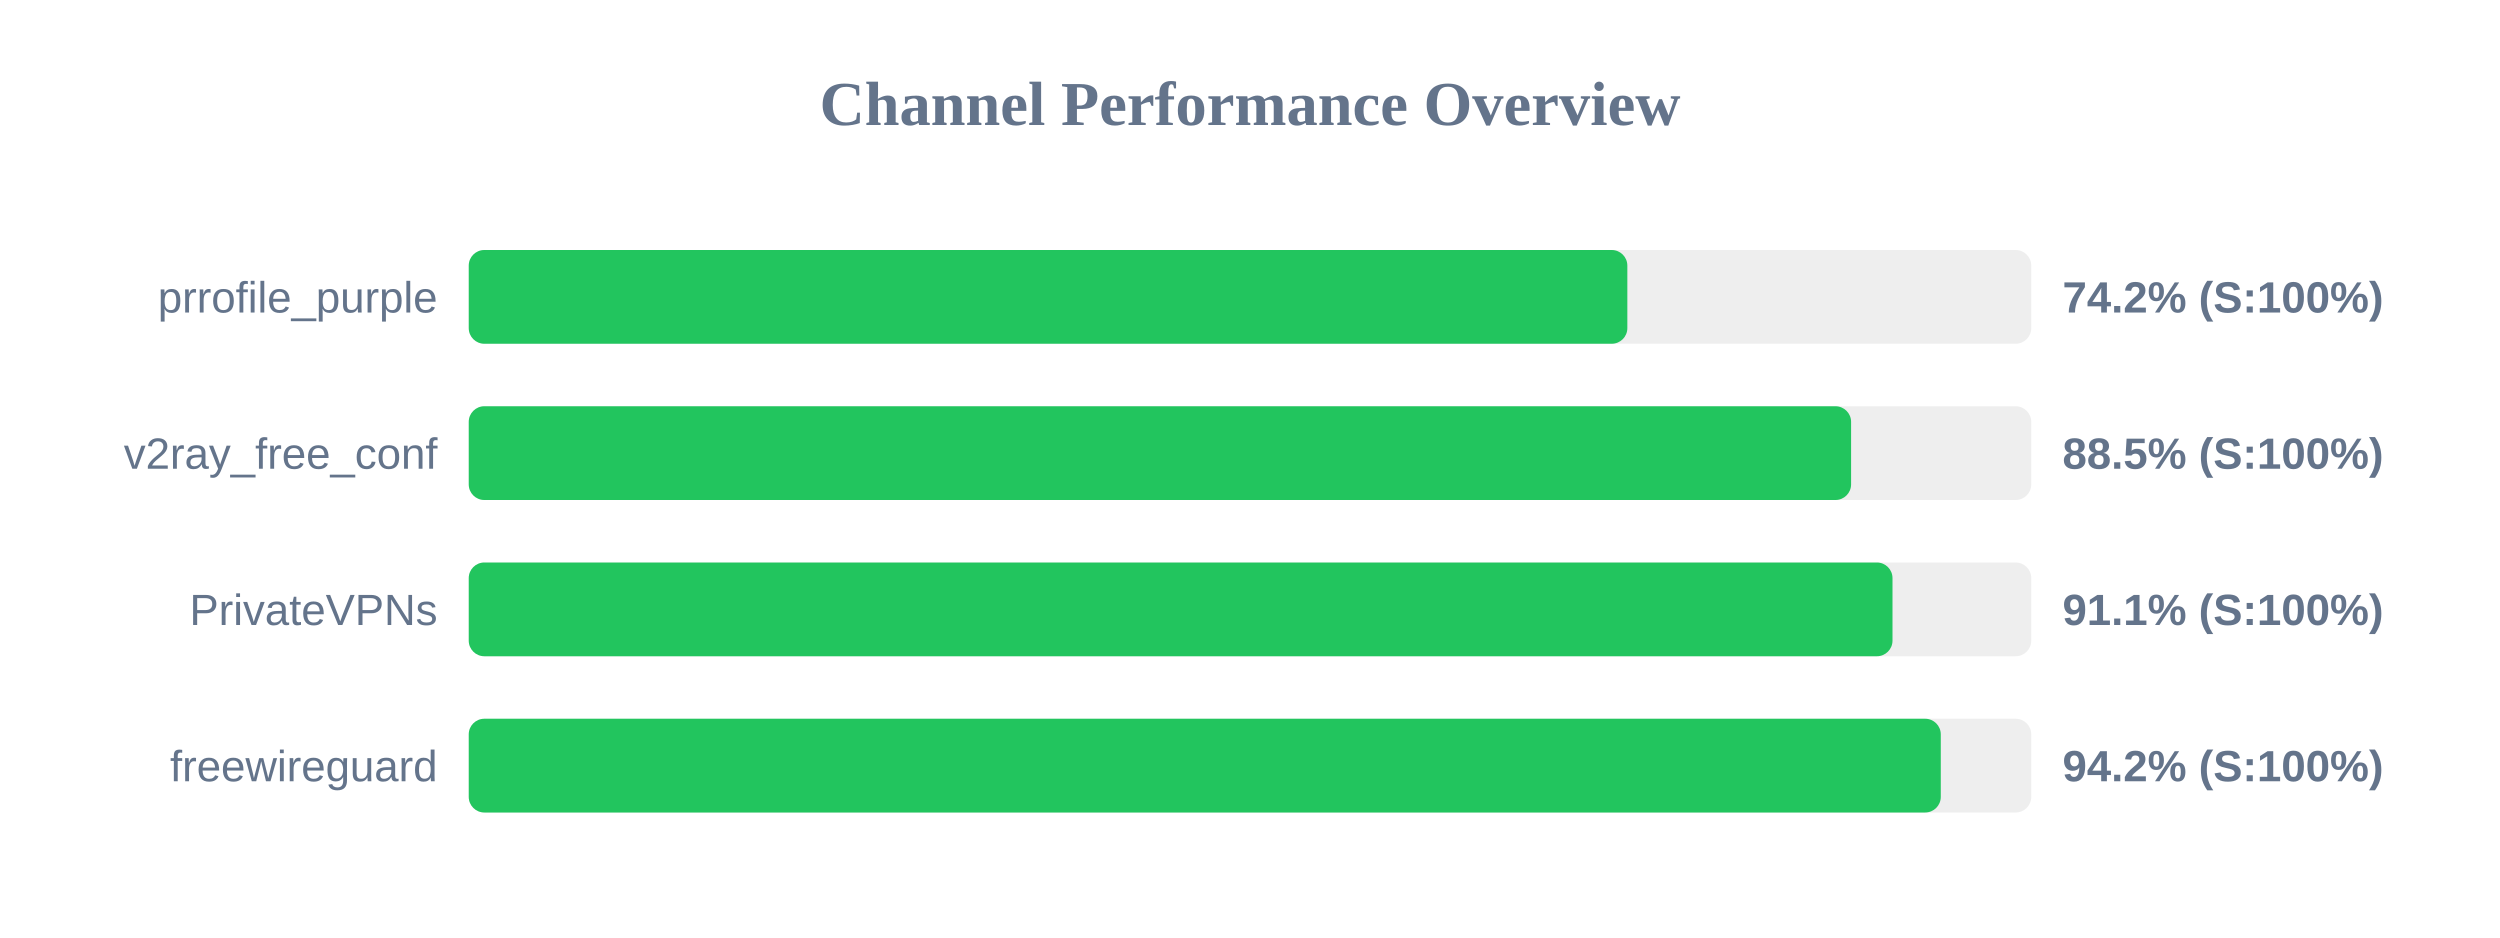
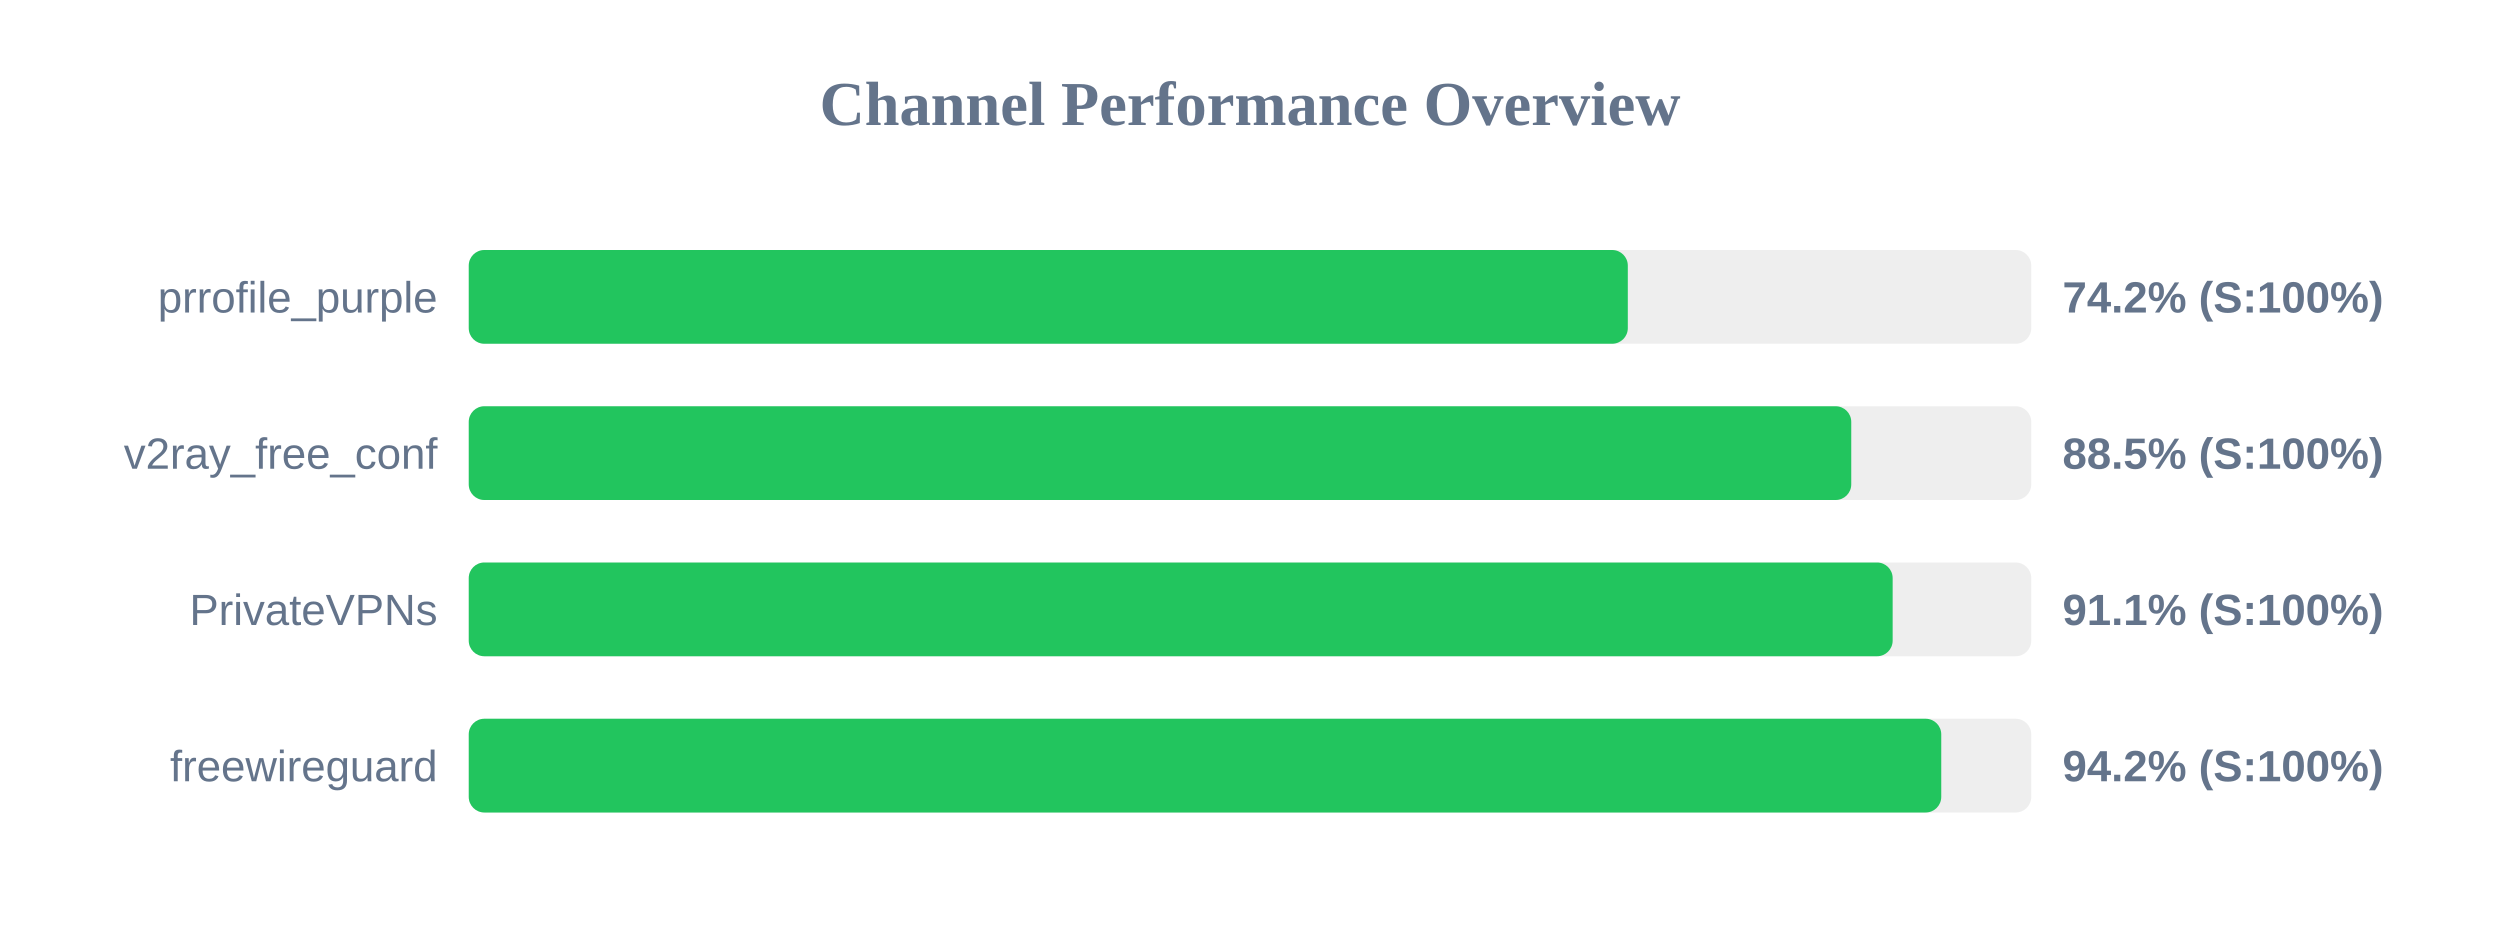
<svg xmlns="http://www.w3.org/2000/svg" width="800" height="300" version="1.1">
  <style>
        .row { font: 14px Arial; fill: #64748b; }
        .score { font: bold 14px Arial; fill: #64748b; }
    </style>
  <text x="400" y="40" text-anchor="middle" font-size="20px" font-weight="bold" fill="#64748b">Channel Performance Overview</text>
  <rect x="150" y="80" width="500" height="30" fill="#eee" rx="5" />
-   <rect x="150" y="80" width="370.75" height="30" fill="#22c55e" rx="5" />
+   <rect x="150" y="80" width="370.9" height="30" fill="#22c55e" rx="5" />
  <text x="140" y="100" text-anchor="end" class="row">prrofile_purple</text>
  <text x="660" y="100" text-anchor="start" class="score">74.2% (S:100%)</text>
  <rect x="150" y="130" width="500" height="30" fill="#eee" rx="5" />
-   <rect x="150" y="130" width="442.35" height="30" fill="#22c55e" rx="5" />
+   <rect x="150" y="130" width="442.4" height="30" fill="#22c55e" rx="5" />
  <text x="140" y="150" text-anchor="end" class="row">v2ray_free_conf</text>
  <text x="660" y="150" text-anchor="start" class="score">88.5% (S:100%)</text>
  <rect x="150" y="180" width="500" height="30" fill="#eee" rx="5" />
-   <rect x="150" y="180" width="455.6" height="30" fill="#22c55e" rx="5" />
+   <rect x="150" y="180" width="455.65" height="30" fill="#22c55e" rx="5" />
  <text x="140" y="200" text-anchor="end" class="row">PrivateVPNs</text>
  <text x="660" y="200" text-anchor="start" class="score">91.1% (S:100%)</text>
  <rect x="150" y="230" width="500" height="30" fill="#eee" rx="5" />
-   <rect x="150" y="230" width="471.05" height="30" fill="#22c55e" rx="5" />
+   <rect x="150" y="230" width="471.2" height="30" fill="#22c55e" rx="5" />
  <text x="140" y="250" text-anchor="end" class="row">freewireguard</text>
  <text x="660" y="250" text-anchor="start" class="score">94.2% (S:100%)</text>
</svg>
